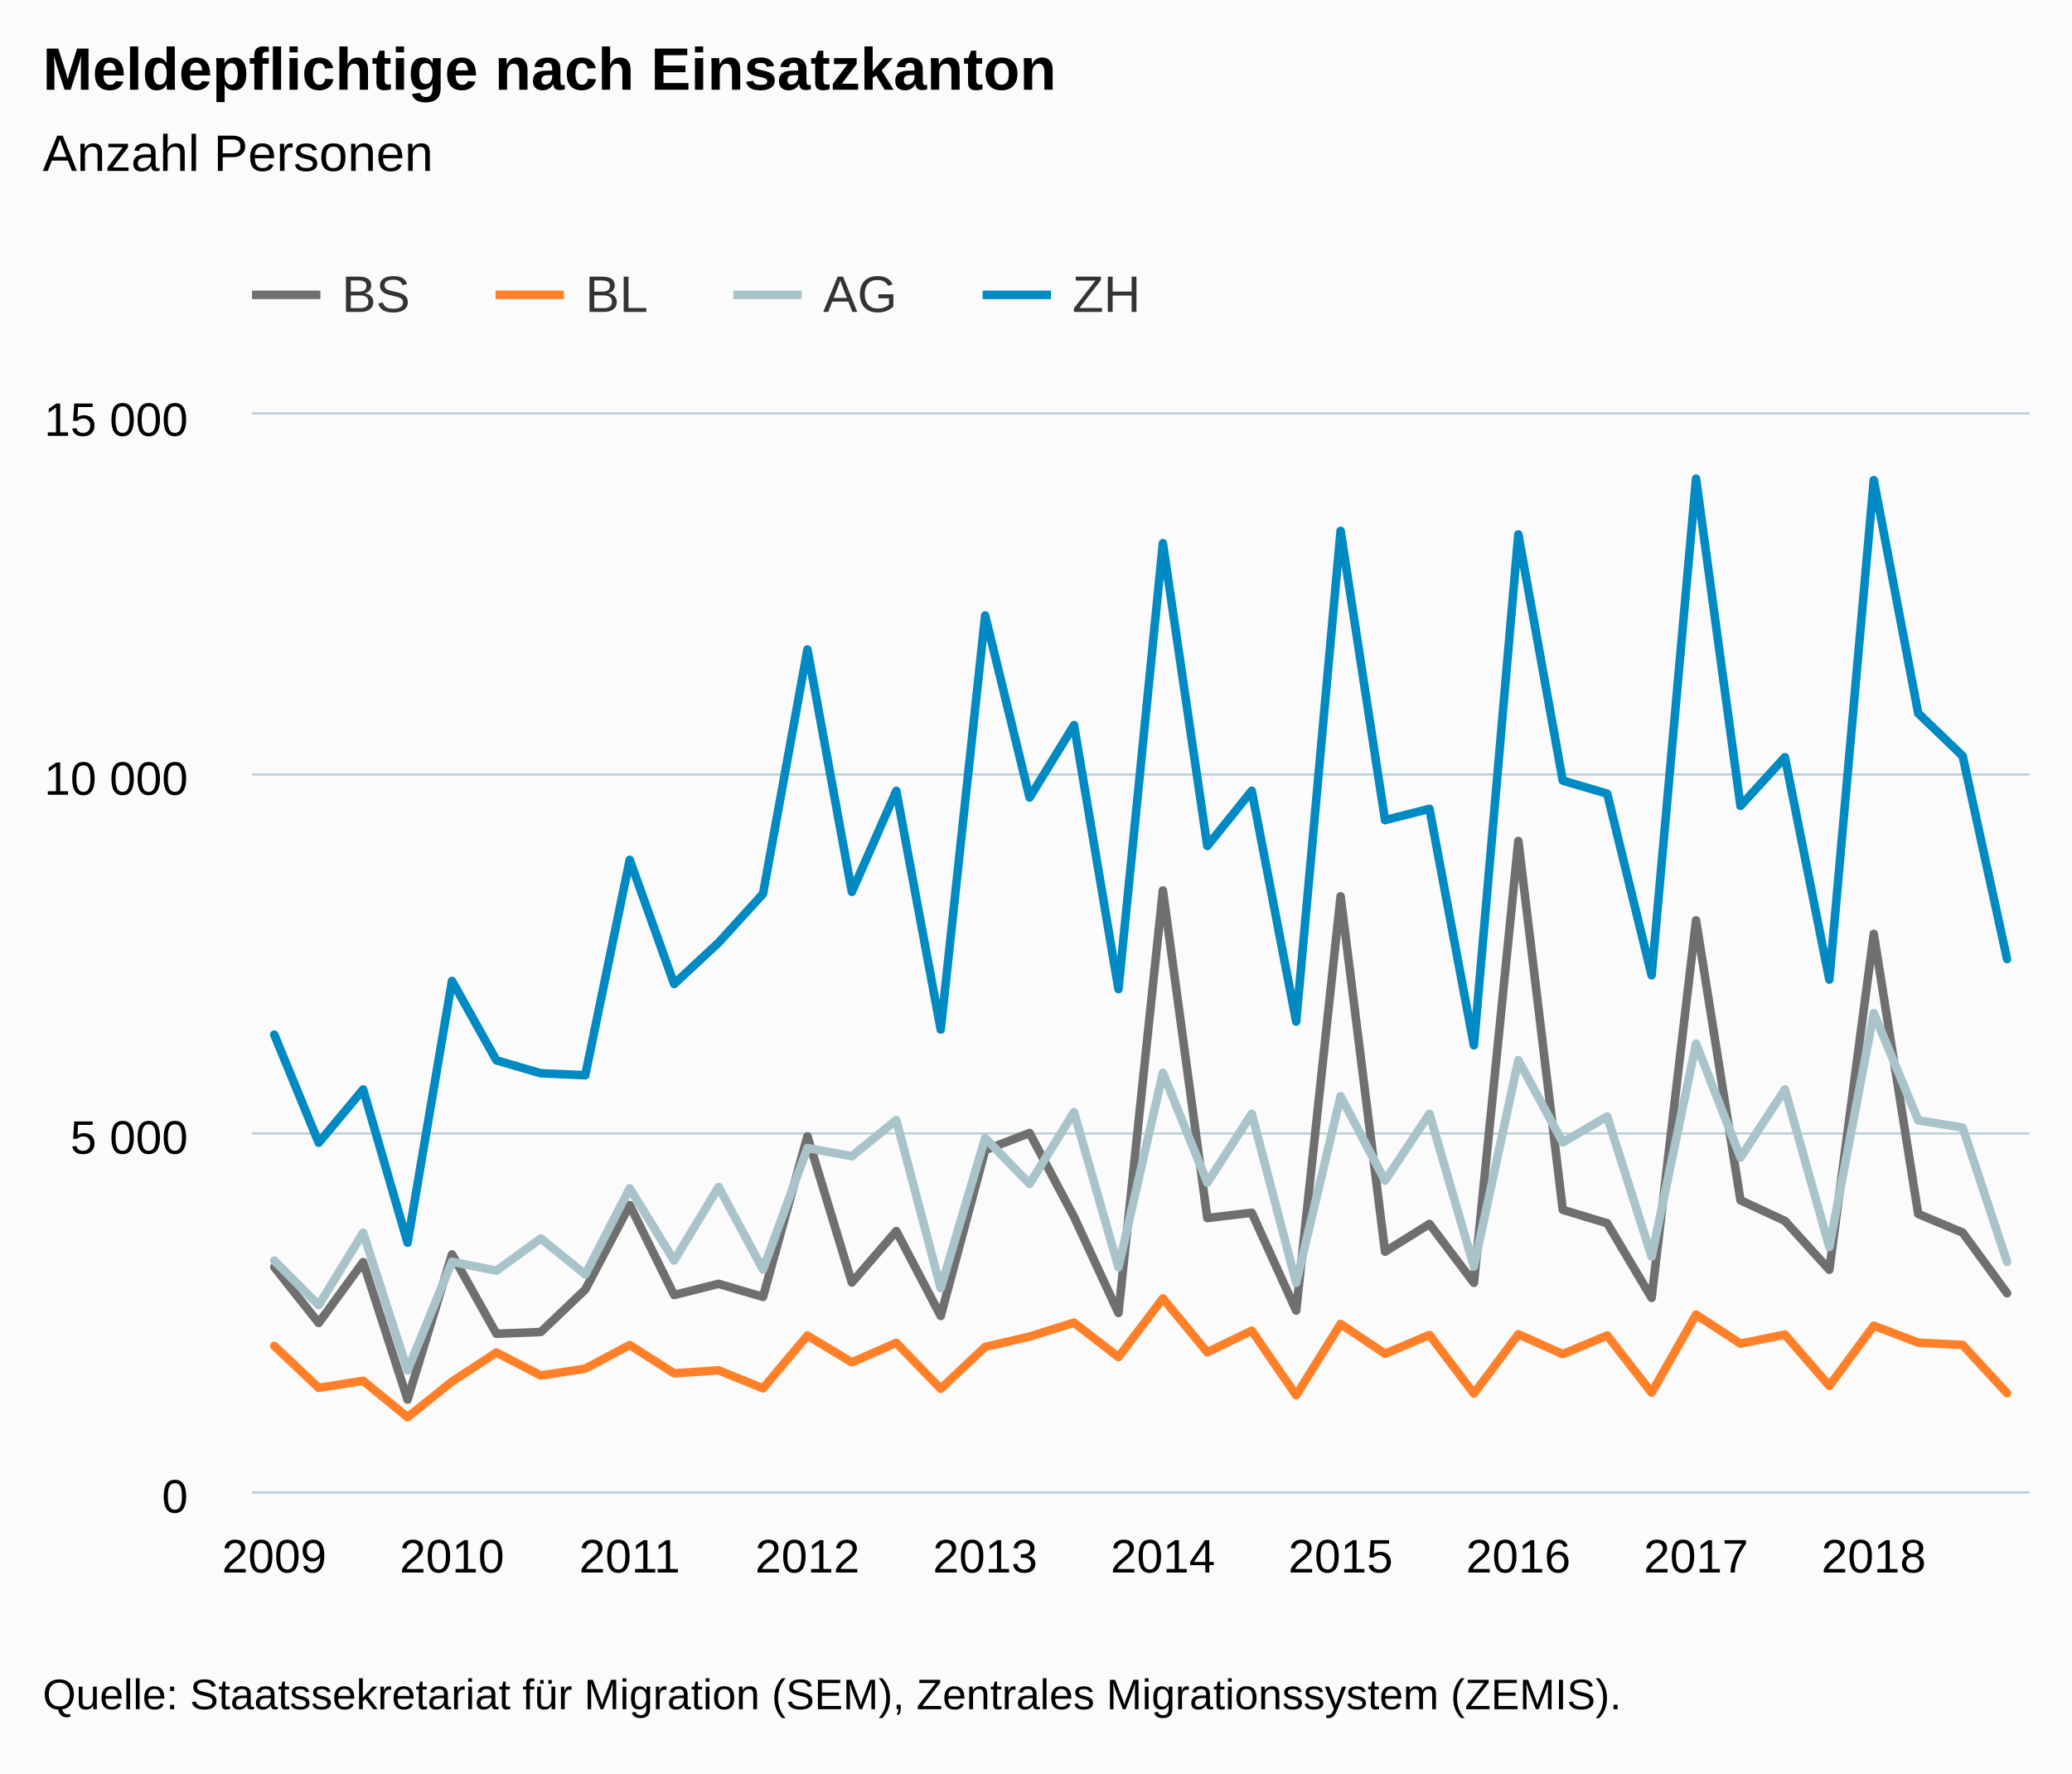
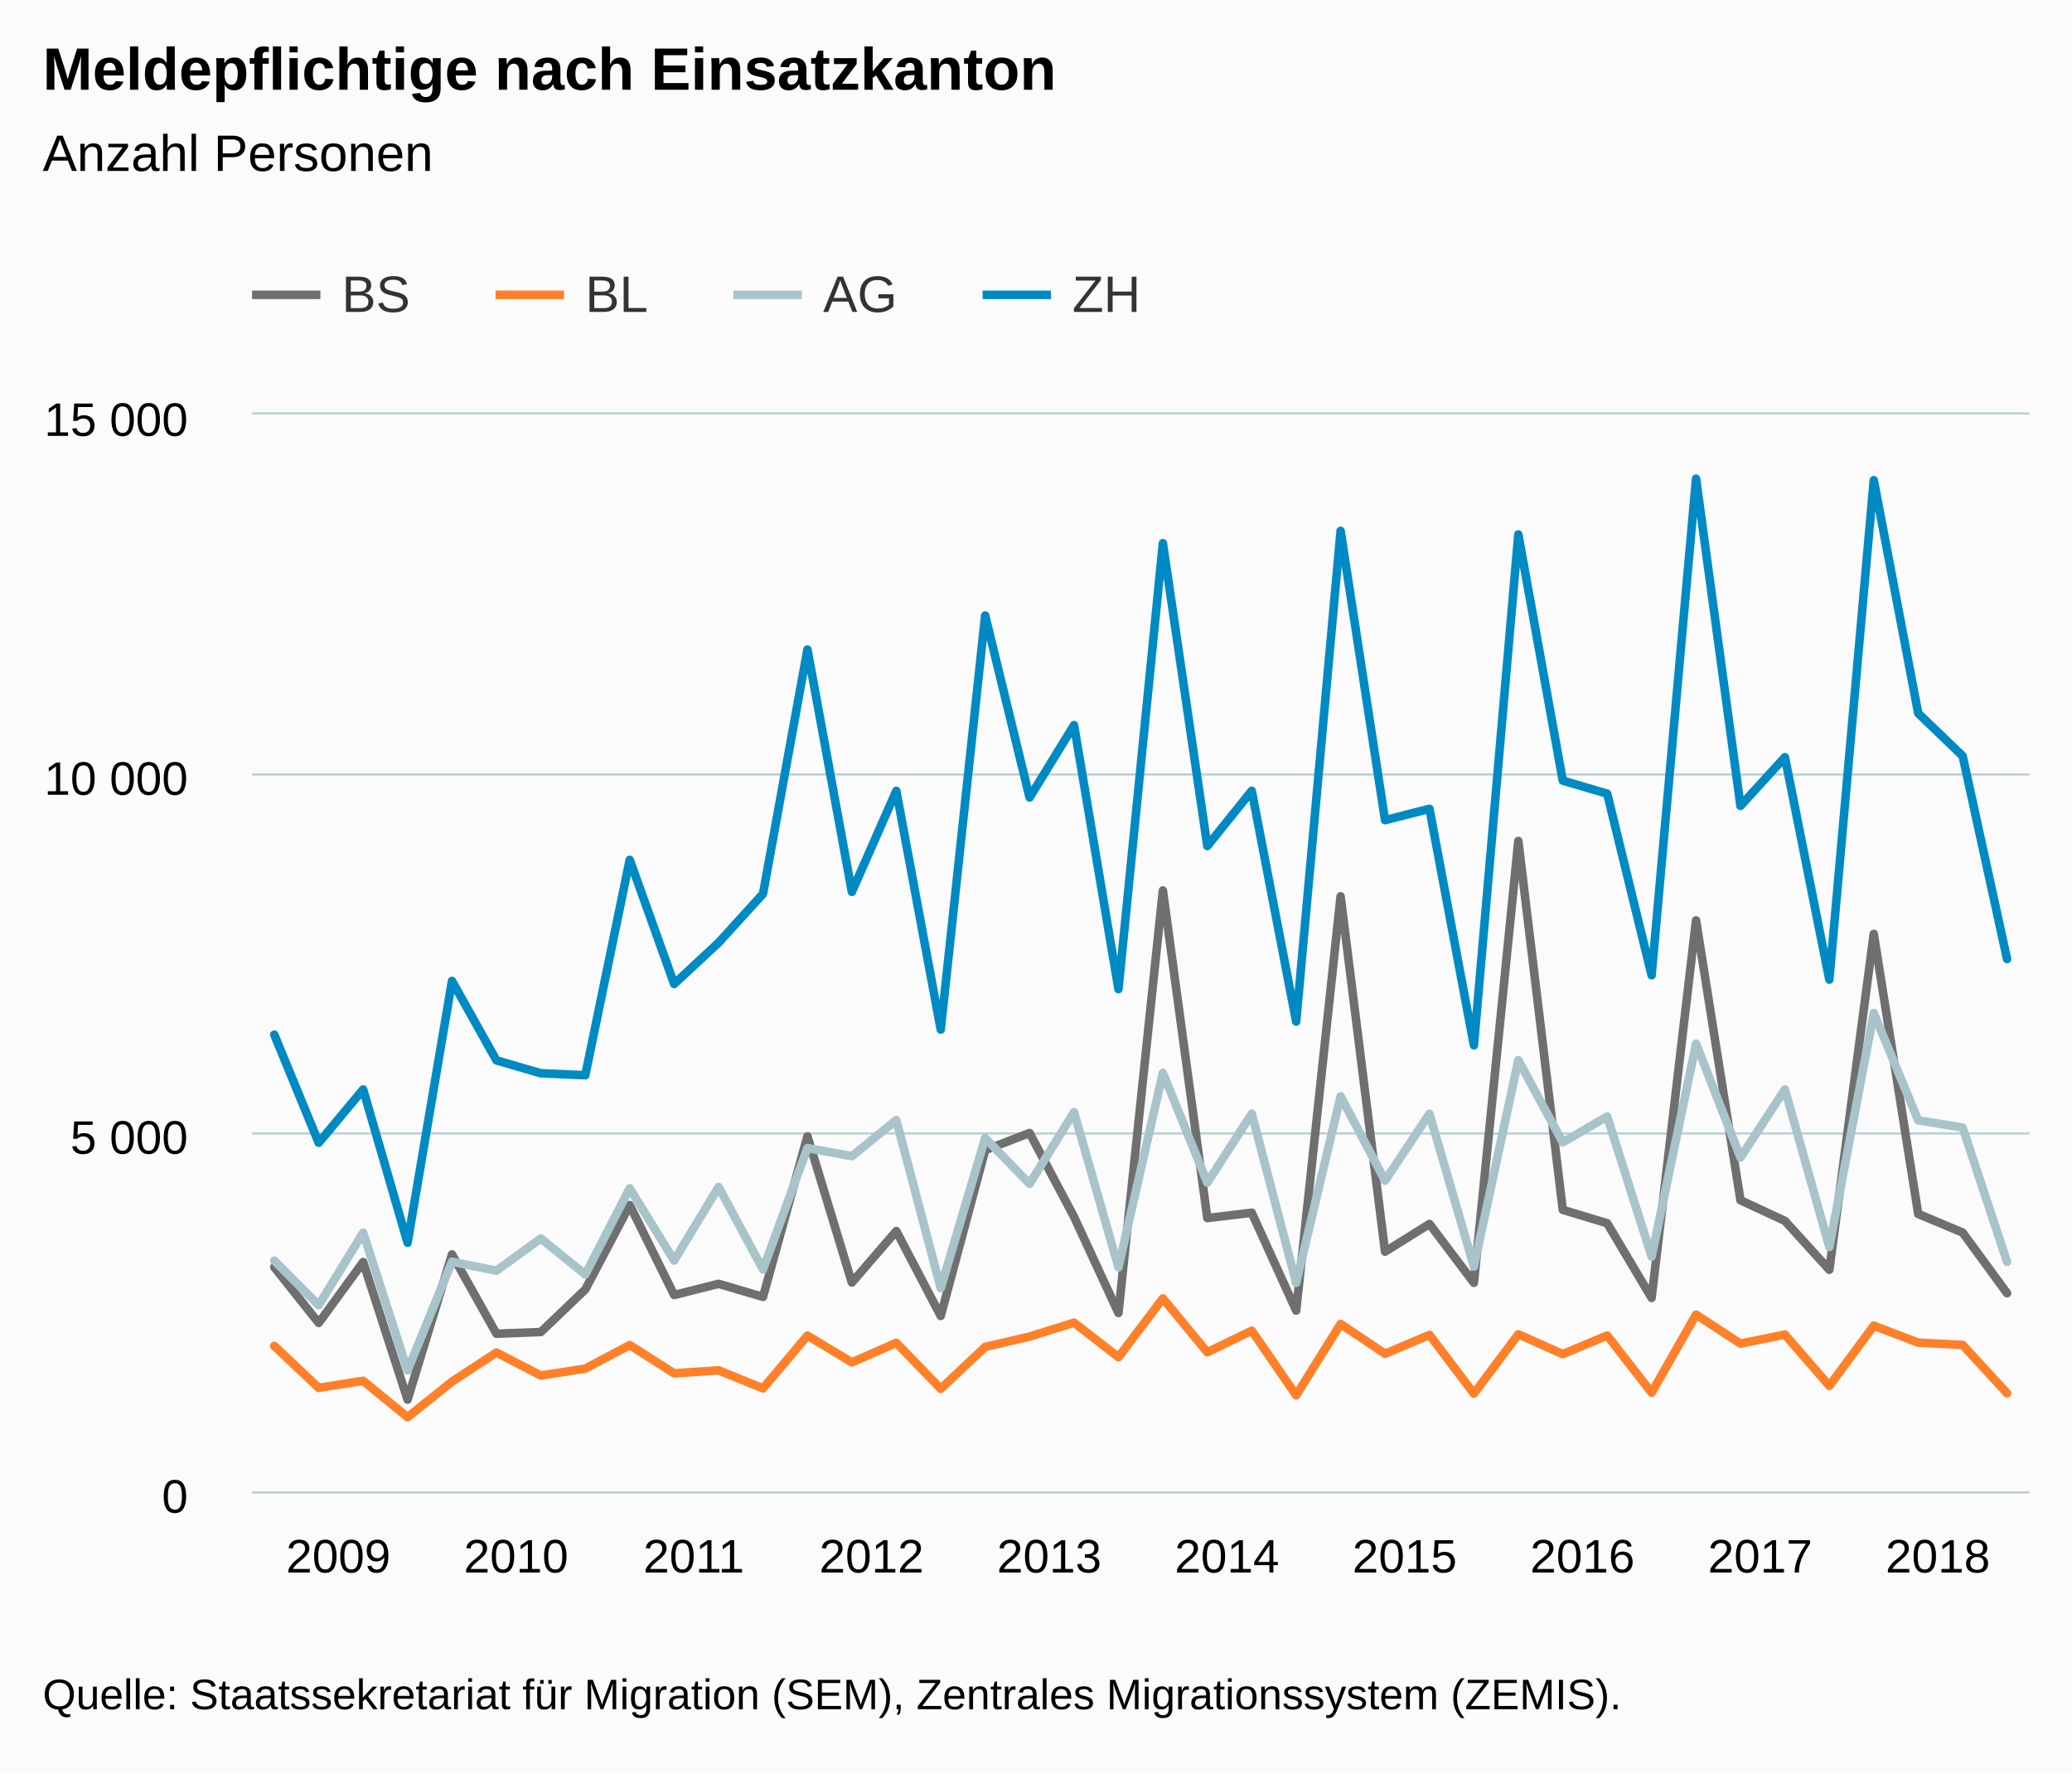
<svg xmlns="http://www.w3.org/2000/svg" version="1.1" class="highcharts-root" style="font-family:Arial;font-size:12px;" viewBox="0 0 485 415">
  <defs>
-     <clipPath id="highcharts-e1txill-6">
+     <clipPath id="highcharts-xrphxr7-6">
      <rect x="0" y="0" width="416" height="252" fill="none" />
    </clipPath>
-     <clipPath id="highcharts-e1txill-7">
+     <clipPath id="highcharts-xrphxr7-7">
      <rect x="0" y="0" width="416" height="252" fill="none" />
    </clipPath>
  </defs>
  <rect fill="#fbfbfb" class="highcharts-background" x="0" y="0" width="485" height="415" rx="0" ry="0" />
  <rect fill="none" class="highcharts-plot-background" x="59" y="97" width="416" height="252" />
  <g class="highcharts-pane-group" data-z-index="0" />
  <g class="highcharts-grid highcharts-xaxis-grid " data-z-index="1">
    <path fill="none" data-z-index="1" class="highcharts-grid-line" d="M 63.5 97 L 63.5 349" opacity="1" />
    <path fill="none" data-z-index="1" class="highcharts-grid-line" d="M 105.5 97 L 105.5 349" opacity="1" />
    <path fill="none" data-z-index="1" class="highcharts-grid-line" d="M 146.5 97 L 146.5 349" opacity="1" />
    <path fill="none" data-z-index="1" class="highcharts-grid-line" d="M 188.5 97 L 188.5 349" opacity="1" />
    <path fill="none" data-z-index="1" class="highcharts-grid-line" d="M 230.5 97 L 230.5 349" opacity="1" />
    <path fill="none" data-z-index="1" class="highcharts-grid-line" d="M 271.5 97 L 271.5 349" opacity="1" />
    <path fill="none" data-z-index="1" class="highcharts-grid-line" d="M 313.5 97 L 313.5 349" opacity="1" />
    <path fill="none" data-z-index="1" class="highcharts-grid-line" d="M 354.5 97 L 354.5 349" opacity="1" />
    <path fill="none" data-z-index="1" class="highcharts-grid-line" d="M 396.5 97 L 396.5 349" opacity="1" />
    <path fill="none" data-z-index="1" class="highcharts-grid-line" d="M 438.5 97 L 438.5 349" opacity="1" />
  </g>
  <g class="highcharts-grid highcharts-yaxis-grid " data-z-index="1">
    <path fill="none" stroke="#B9CFD7" stroke-width="0.5" data-z-index="1" class="highcharts-grid-line" d="M 59 349.25 L 475 349.25" opacity="1" />
    <path fill="none" stroke="#B9CFD7" stroke-width="0.5" data-z-index="1" class="highcharts-grid-line" d="M 59 265.25 L 475 265.25" opacity="1" />
    <path fill="none" stroke="#B9CFD7" stroke-width="0.5" data-z-index="1" class="highcharts-grid-line" d="M 59 181.25 L 475 181.25" opacity="1" />
    <path fill="none" stroke="#B9CFD7" stroke-width="0.5" data-z-index="1" class="highcharts-grid-line" d="M 59 96.75 L 475 96.75" opacity="1" />
  </g>
  <rect fill="none" class="highcharts-plot-border" data-z-index="1" x="59" y="97" width="416" height="252" />
  <g class="highcharts-axis highcharts-xaxis " data-z-index="2">
    <path fill="none" class="highcharts-axis-line" stroke="#B9CFD7" stroke-width="0.5" data-z-index="7" d="M 59 349.25 L 475 349.25" />
  </g>
  <g class="highcharts-axis highcharts-yaxis " data-z-index="2">
    <path fill="none" class="highcharts-axis-line" data-z-index="7" d="M 59 97 L 59 349" />
  </g>
  <g class="highcharts-series-group" data-z-index="3">
-     <g data-z-index="0.1" class="highcharts-series highcharts-series-0 highcharts-line-series " transform="translate(59,97) scale(1 1)" clip-path="url(#highcharts-e1txill-7)">
+     <g data-z-index="0.1" class="highcharts-series highcharts-series-0 highcharts-line-series " transform="translate(59,97) scale(1 1)" clip-path="url(#highcharts-xrphxr7-7)">
      <path fill="none" d="M 5.2 199.534 L 15.6 212.604 L 26 198.358 L 36.4 230.546 L 46.8 196.56 L 57.2 215.124 L 67.6 214.721 L 78 204.775 L 88.4 185.018 L 98.8 206.069 L 109.2 203.448 L 119.6 206.506 L 130 168.924 L 140.4 203.146 L 150.8 191.1 L 161.2 210.974 L 171.6 172.15 L 182 168.151 L 192.4 187.774 L 202.8 210.269 L 213.2 111.384 L 223.6 188.059 L 234 186.816 L 244.4 209.714 L 254.8 112.762 L 265.2 195.922 L 275.6 189.437 L 286 203.213 L 296.4 99.809 L 306.8 186.127 L 317.2 189.269 L 327.6 206.741 L 338 118.39 L 348.4 183.893 L 358.8 188.714 L 369.2 200.155 L 379.6 121.548 L 390 187.085 L 400.4 191.453 L 410.8 205.649" class="highcharts-graph" data-z-index="1" stroke="#6F6F6F" stroke-width="2" stroke-linejoin="round" stroke-linecap="round" />
    </g>
    <g data-z-index="0.1" class="highcharts-markers highcharts-series-0 highcharts-line-series " transform="translate(59,97) scale(1 1)" clip-path="none" />
-     <g data-z-index="0.1" class="highcharts-series highcharts-series-1 highcharts-line-series " transform="translate(59,97) scale(1 1)" clip-path="url(#highcharts-e1txill-7)">
+     <g data-z-index="0.1" class="highcharts-series highcharts-series-1 highcharts-line-series " transform="translate(59,97) scale(1 1)" clip-path="url(#highcharts-xrphxr7-7)">
      <path fill="none" d="M 5.2 217.98 L 15.6 227.791 L 26 226.145 L 36.4 234.662 L 46.8 226.33 L 57.2 219.526 L 67.6 224.902 L 78 223.289 L 88.4 217.778 L 98.8 224.398 L 109.2 223.692 L 119.6 227.909 L 130 215.561 L 140.4 221.827 L 150.8 217.258 L 161.2 228.01 L 171.6 218.215 L 182 215.796 L 192.4 212.537 L 202.8 220.601 L 213.2 206.858 L 223.6 219.458 L 234 214.418 L 244.4 229.522 L 254.8 212.839 L 265.2 219.811 L 275.6 215.41 L 286 229.135 L 296.4 215.258 L 306.8 219.895 L 317.2 215.544 L 327.6 228.917 L 338 210.655 L 348.4 217.442 L 358.8 215.326 L 369.2 227.321 L 379.6 213.242 L 390 217.207 L 400.4 217.745 L 410.8 229.051" class="highcharts-graph" data-z-index="1" stroke="#FF8028" stroke-width="2" stroke-linejoin="round" stroke-linecap="round" />
    </g>
    <g data-z-index="0.1" class="highcharts-markers highcharts-series-1 highcharts-line-series " transform="translate(59,97) scale(1 1)" clip-path="none" />
-     <g data-z-index="0.1" class="highcharts-series highcharts-series-2 highcharts-line-series " transform="translate(59,97) scale(1 1)" clip-path="url(#highcharts-e1txill-7)">
+     <g data-z-index="0.1" class="highcharts-series highcharts-series-2 highcharts-line-series " transform="translate(59,97) scale(1 1)" clip-path="url(#highcharts-xrphxr7-7)">
      <path fill="none" d="M 5.2 198.022 L 15.6 208.454 L 26 191.486 L 36.4 223.709 L 46.8 198.274 L 57.2 200.374 L 67.6 192.83 L 78 201.264 L 88.4 181.104 L 98.8 197.988 L 109.2 180.785 L 119.6 200.088 L 130 171.662 L 140.4 173.578 L 150.8 165.127 L 161.2 204.473 L 171.6 169.344 L 182 180.046 L 192.4 163.279 L 202.8 199.584 L 213.2 154.073 L 223.6 179.777 L 234 163.632 L 244.4 203.213 L 254.8 159.55 L 265.2 179.306 L 275.6 163.649 L 286 199.416 L 296.4 151.116 L 306.8 170.335 L 317.2 164.287 L 327.6 197.081 L 338 147.252 L 348.4 173.88 L 358.8 157.954 L 369.2 194.83 L 379.6 140.095 L 390 165.178 L 400.4 166.874 L 410.8 198.29" class="highcharts-graph" data-z-index="1" stroke="#A8C3CA" stroke-width="2" stroke-linejoin="round" stroke-linecap="round" />
    </g>
    <g data-z-index="0.1" class="highcharts-markers highcharts-series-2 highcharts-line-series " transform="translate(59,97) scale(1 1)" clip-path="none" />
-     <g data-z-index="0.1" class="highcharts-series highcharts-series-3 highcharts-line-series " transform="translate(59,97) scale(1 1)" clip-path="url(#highcharts-e1txill-7)">
+     <g data-z-index="0.1" class="highcharts-series highcharts-series-3 highcharts-line-series " transform="translate(59,97) scale(1 1)" clip-path="url(#highcharts-xrphxr7-7)">
      <path fill="none" d="M 5.2 145.135 L 15.6 170.436 L 26 157.954 L 36.4 193.838 L 46.8 132.569 L 57.2 151.15 L 67.6 154.174 L 78 154.627 L 88.4 104.227 L 98.8 133.274 L 109.2 123.598 L 119.6 112.174 L 130 55.003 L 140.4 111.72 L 150.8 88.082 L 161.2 143.942 L 171.6 47.04 L 182 89.645 L 192.4 72.694 L 202.8 134.484 L 213.2 30.122 L 223.6 100.985 L 234 88.066 L 244.4 142.078 L 254.8 27.233 L 265.2 94.937 L 275.6 92.282 L 286 147.638 L 296.4 28.073 L 306.8 85.68 L 317.2 88.738 L 327.6 131.242 L 338 15.019 L 348.4 91.594 L 358.8 80.203 L 369.2 132.25 L 379.6 15.372 L 390 69.922 L 400.4 79.918 L 410.8 127.428" class="highcharts-graph" data-z-index="1" stroke="#008AC3" stroke-width="2" stroke-linejoin="round" stroke-linecap="round" />
    </g>
    <g data-z-index="0.1" class="highcharts-markers highcharts-series-3 highcharts-line-series " transform="translate(59,97) scale(1 1)" clip-path="none" />
  </g>
  <text x="10" text-anchor="start" class="highcharts-title" data-z-index="4" style="color:#000000;font-size:14px;font-weight:bold;fill:#000000;" y="21">
    <tspan>Meldepflichtige nach Einsatzkanton</tspan>
  </text>
  <text x="10" text-anchor="start" class="highcharts-subtitle" data-z-index="4" style="color:#000000;font-size:12px;font-weight:normal;font-family:Arial;fill:#000000;" y="40">
    <tspan>Anzahl Personen</tspan>
  </text>
  <g class="highcharts-legend" data-z-index="7" transform="translate(51,55)">
    <rect fill="none" class="highcharts-legend-box" rx="0" ry="0" x="0" y="0" width="223" height="30" visibility="visible" />
    <g data-z-index="1">
      <g>
        <g class="highcharts-legend-item highcharts-line-series highcharts-color-undefined highcharts-series-0" data-z-index="1" transform="translate(8,3)">
          <path fill="none" d="M 0 11 L 16 11" class="highcharts-graph" stroke="#6F6F6F" stroke-width="2" />
          <text x="21" style="color:#333333;font-size:12px;font-weight:normal;cursor:pointer;fill:#333333;" text-anchor="start" data-z-index="2" y="15">
            <tspan>BS</tspan>
          </text>
        </g>
        <g class="highcharts-legend-item highcharts-line-series highcharts-color-undefined highcharts-series-1" data-z-index="1" transform="translate(65,3)">
          <path fill="none" d="M 0 11 L 16 11" class="highcharts-graph" stroke="#FF8028" stroke-width="2" />
          <text x="21" y="15" style="color:#333333;font-size:12px;font-weight:normal;cursor:pointer;fill:#333333;" text-anchor="start" data-z-index="2">
            <tspan>BL</tspan>
          </text>
        </g>
        <g class="highcharts-legend-item highcharts-line-series highcharts-color-undefined highcharts-series-2" data-z-index="1" transform="translate(120.6719,3)">
          <path fill="none" d="M 0 11 L 16 11" class="highcharts-graph" stroke="#A8C3CA" stroke-width="2" />
          <text x="21" y="15" style="color:#333333;font-size:12px;font-weight:normal;cursor:pointer;fill:#333333;" text-anchor="start" data-z-index="2">
            <tspan>AG</tspan>
          </text>
        </g>
        <g class="highcharts-legend-item highcharts-line-series highcharts-color-undefined highcharts-series-3" data-z-index="1" transform="translate(179,3)">
          <path fill="none" d="M 0 11 L 16 11" class="highcharts-graph" stroke="#008AC3" stroke-width="2" />
          <text x="21" y="15" style="color:#333333;font-size:12px;font-weight:normal;cursor:pointer;fill:#333333;" text-anchor="start" data-z-index="2">
            <tspan>ZH</tspan>
          </text>
        </g>
      </g>
    </g>
  </g>
  <g class="highcharts-axis-labels highcharts-xaxis-labels " data-z-index="7">
-     <text x="64.2" style="color:#000000;cursor:default;font-size:11px;fill:#000000;" text-anchor="middle" transform="translate(0,0)" y="368" opacity="1">2009</text>
-     <text x="105.8" style="color:#000000;cursor:default;font-size:11px;fill:#000000;" text-anchor="middle" transform="translate(0,0)" y="368" opacity="1">2010</text>
-     <text x="147.4" style="color:#000000;cursor:default;font-size:11px;fill:#000000;" text-anchor="middle" transform="translate(0,0)" y="368" opacity="1">2011</text>
-     <text x="189" style="color:#000000;cursor:default;font-size:11px;fill:#000000;" text-anchor="middle" transform="translate(0,0)" y="368" opacity="1">2012</text>
-     <text x="230.6" style="color:#000000;cursor:default;font-size:11px;fill:#000000;" text-anchor="middle" transform="translate(0,0)" y="368" opacity="1">2013</text>
-     <text x="272.2" style="color:#000000;cursor:default;font-size:11px;fill:#000000;" text-anchor="middle" transform="translate(0,0)" y="368" opacity="1">2014</text>
-     <text x="313.8" style="color:#000000;cursor:default;font-size:11px;fill:#000000;" text-anchor="middle" transform="translate(0,0)" y="368" opacity="1">2015</text>
-     <text x="355.4" style="color:#000000;cursor:default;font-size:11px;fill:#000000;" text-anchor="middle" transform="translate(0,0)" y="368" opacity="1">2016</text>
-     <text x="397" style="color:#000000;cursor:default;font-size:11px;fill:#000000;" text-anchor="middle" transform="translate(0,0)" y="368" opacity="1">2017</text>
-     <text x="438.6" style="color:#000000;cursor:default;font-size:11px;fill:#000000;" text-anchor="middle" transform="translate(0,0)" y="368" opacity="1">2018</text>
+     <text x="79.2" style="color:#000000;cursor:default;font-size:11px;fill:#000000;" text-anchor="middle" transform="translate(0,0)" y="368" opacity="1">2009</text>
+     <text x="120.8" style="color:#000000;cursor:default;font-size:11px;fill:#000000;" text-anchor="middle" transform="translate(0,0)" y="368" opacity="1">2010</text>
+     <text x="162.4" style="color:#000000;cursor:default;font-size:11px;fill:#000000;" text-anchor="middle" transform="translate(0,0)" y="368" opacity="1">2011</text>
+     <text x="204" style="color:#000000;cursor:default;font-size:11px;fill:#000000;" text-anchor="middle" transform="translate(0,0)" y="368" opacity="1">2012</text>
+     <text x="245.6" style="color:#000000;cursor:default;font-size:11px;fill:#000000;" text-anchor="middle" transform="translate(0,0)" y="368" opacity="1">2013</text>
+     <text x="287.2" style="color:#000000;cursor:default;font-size:11px;fill:#000000;" text-anchor="middle" transform="translate(0,0)" y="368" opacity="1">2014</text>
+     <text x="328.8" style="color:#000000;cursor:default;font-size:11px;fill:#000000;" text-anchor="middle" transform="translate(0,0)" y="368" opacity="1">2015</text>
+     <text x="370.4" style="color:#000000;cursor:default;font-size:11px;fill:#000000;" text-anchor="middle" transform="translate(0,0)" y="368" opacity="1">2016</text>
+     <text x="412" style="color:#000000;cursor:default;font-size:11px;fill:#000000;" text-anchor="middle" transform="translate(0,0)" y="368" opacity="1">2017</text>
+     <text x="453.6" style="color:#000000;cursor:default;font-size:11px;fill:#000000;" text-anchor="middle" transform="translate(0,0)" y="368" opacity="1">2018</text>
  </g>
  <g class="highcharts-axis-labels highcharts-yaxis-labels " data-z-index="7">
    <text x="44" style="color:#000000;cursor:default;font-size:11px;fill:#000000;" text-anchor="end" transform="translate(0,0)" y="354" opacity="1">0</text>
    <text x="44" style="color:#000000;cursor:default;font-size:11px;fill:#000000;" text-anchor="end" transform="translate(0,0)" y="270" opacity="1">
      <tspan>5 000</tspan>
    </text>
    <text x="44" style="color:#000000;cursor:default;font-size:11px;fill:#000000;" text-anchor="end" transform="translate(0,0)" y="186" opacity="1">
      <tspan>10 000</tspan>
    </text>
    <text x="44" style="color:#000000;cursor:default;font-size:11px;fill:#000000;" text-anchor="end" transform="translate(0,0)" y="102" opacity="1">
      <tspan>15 000</tspan>
    </text>
  </g>
  <text x="10" class="highcharts-credits" text-anchor="start" data-z-index="8" style="cursor:default;color:#000000;font-size:10px;fill:#000000;" y="400">
    <tspan>Quelle: Staatssekretariat für Migration (SEM), Zentrales Migrationssystem (ZEMIS).</tspan>
  </text>
</svg>
